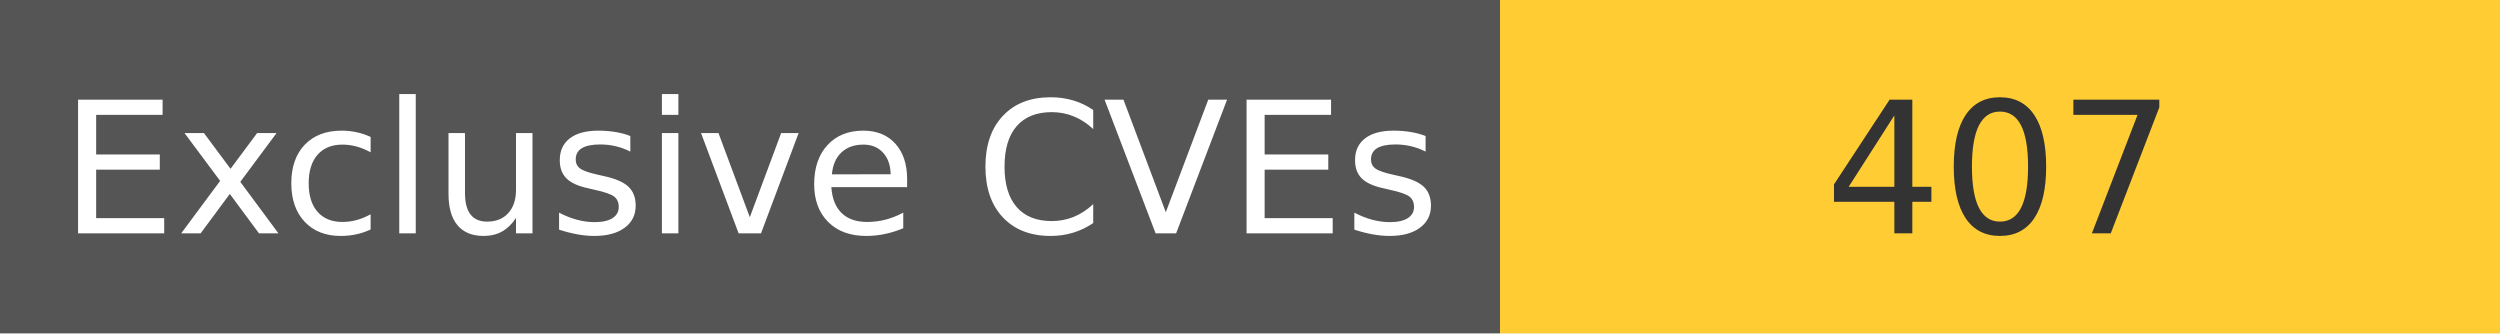
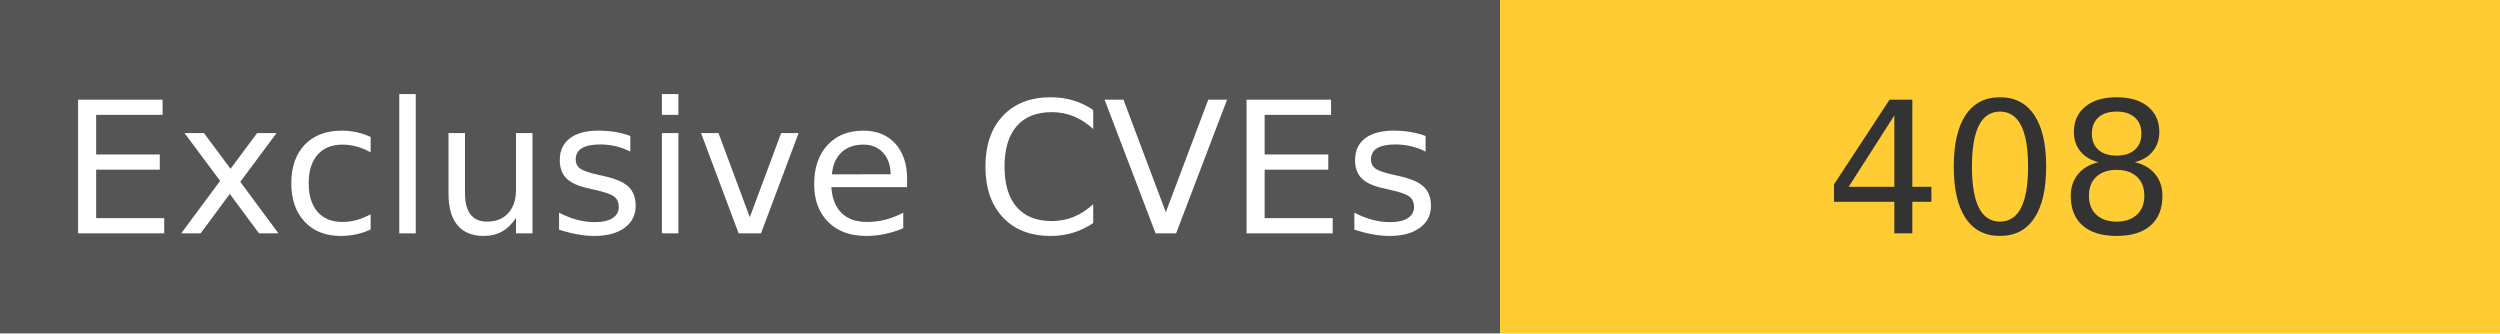
<svg xmlns="http://www.w3.org/2000/svg" width="150" height="20" role="img">
  <linearGradient id="s" x2="0" y2="100%">
    <stop offset="0" stop-color="#bbb" stop-opacity=".1" />
    <stop offset="1" stop-opacity=".1" />
  </linearGradient>
  <g>
    <rect width="90" height="20" fill="#555" />
    <rect x="90" width="267" height="20" fill="#ffcc33" />
  </g>
  <g fill="#fff" text-anchor="middle" font-family="Verdana,Geneva,DejaVu Sans,sans-serif" text-rendering="geometricPrecision" font-size="110">
    <text x="450" y="140" transform="scale(.1)" fill="#fff">
            Exclusive CVEs
        </text>
    <text x="1200" y="140" transform="scale(.1)" fill="#333">
-             407
+             408
        </text>
  </g>
</svg>
